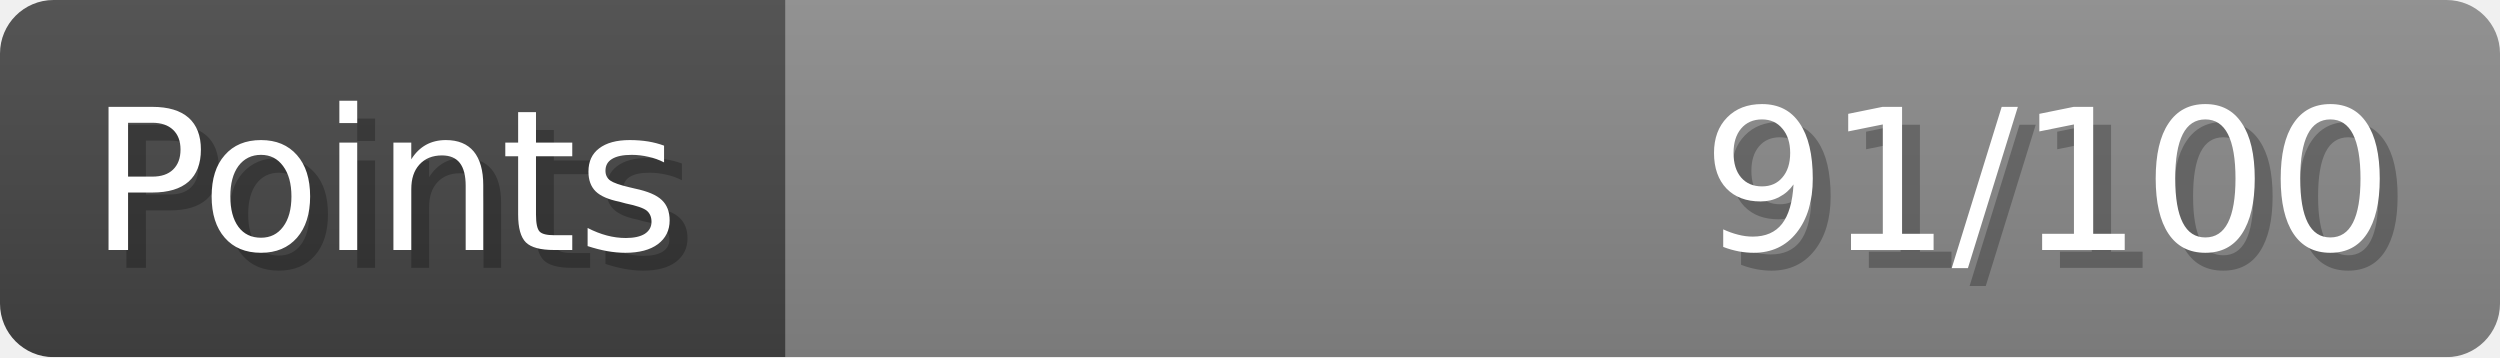
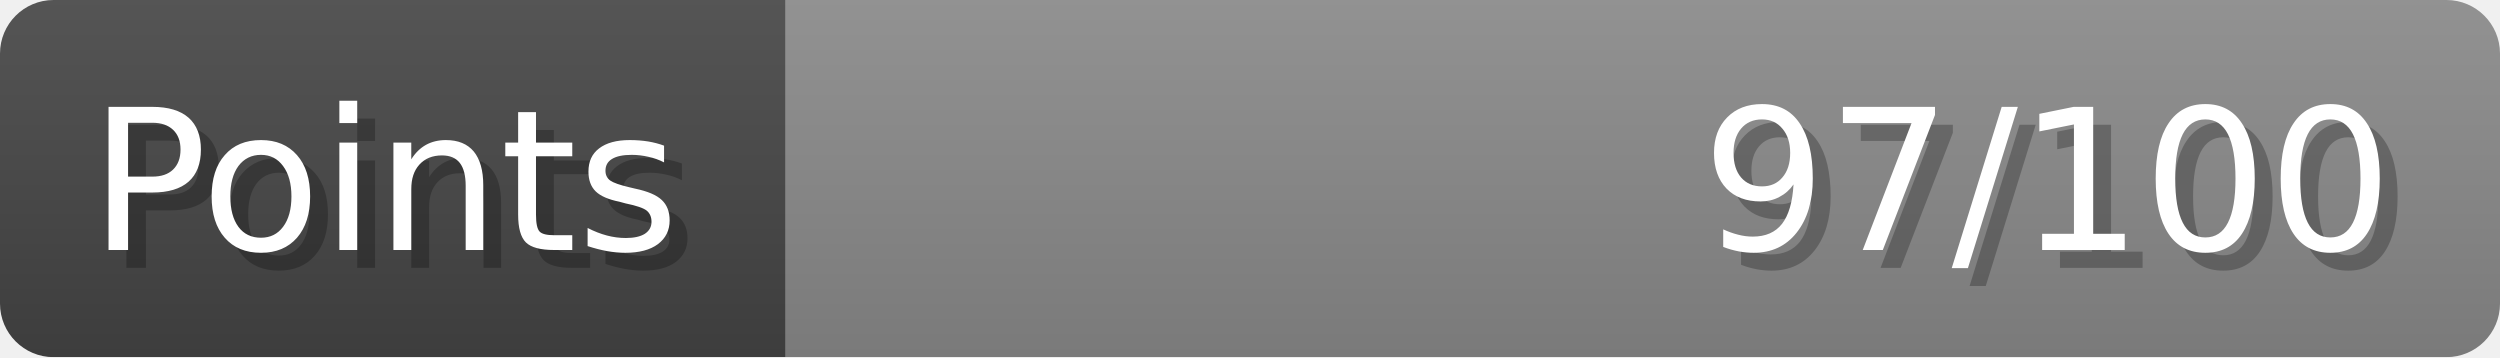
- <svg xmlns="http://www.w3.org/2000/svg" width="140px" height="20px" role="img" aria-label="Points: 91/100">
+ <svg xmlns="http://www.w3.org/2000/svg" width="140px" height="20px" role="img" aria-label="Points: 97/100">
  <linearGradient id="a" x2="0" y2="100%">
    <stop offset="0" stop-opacity=".1" stop-color="#EEE" />
    <stop offset="1" stop-opacity=".1" />
  </linearGradient>
  <mask id="m">
    <rect width="100%" height="100%" rx="3" fill="#FFF" />
  </mask>
  <g mask="url(#m)">
    <rect x="0" y="0" width="44" height="20" fill="#444" />
    <svg x="44" y="0" width="96" height="20">
      <rect width="100%" height="100%" fill="#888888" />
      <rect width="0%" height="100%" fill="#33CC11" transform="">
-         <animate attributeName="width" begin="0.5s" dur="600ms" from="0%" to="91%" repeatCount="1" fill="freeze" calcMode="spline" keyTimes="0; 1" keySplines="0.3, 0.61, 0.355, 1" />
+         <animate attributeName="width" begin="0.5s" dur="600ms" from="0%" to="97%" repeatCount="1" fill="freeze" calcMode="spline" keyTimes="0; 1" keySplines="0.3, 0.61, 0.355, 1" />
      </rect>
    </svg>
    <rect width="140" height="20" fill="url(#a)" />
  </g>
  <g aria-hidden="true" font-size="11" font-family="Verdana, DejaVu Sans, sans-serif" fill="#FFFFFF">
    <text x="6" y="15" fill="#000" opacity="0.25">Points</text>
    <text x="5" y="14">Points</text>
-     <text x="135" y="15" fill="#000" opacity="0.25" text-anchor="end">91/100</text>
-     <text x="134" y="14" text-anchor="end">91/100</text>
+     <text x="135" y="15" fill="#000" opacity="0.25" text-anchor="end">97/100</text>
+     <text x="134" y="14" text-anchor="end">97/100</text>
  </g>
</svg>
